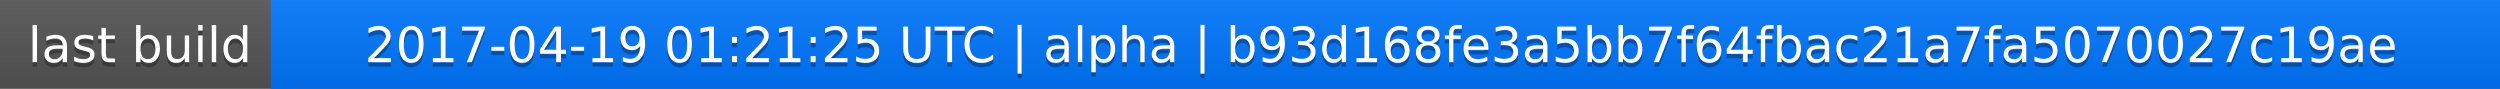
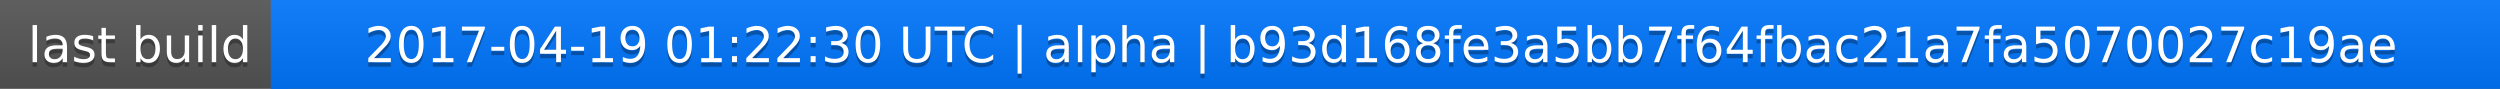
<svg xmlns="http://www.w3.org/2000/svg" width="563" height="20">
  <linearGradient id="a" x2="0" y2="100%">
    <stop offset="0" stop-color="#bbb" stop-opacity=".1" />
    <stop offset="1" stop-opacity=".1" />
  </linearGradient>
  <rect rx="0" width="563" height="20" fill="#555" />
  <rect rx="0" x="61" width="502" height="20" fill="#07f" />
  <path fill="#07f" d="M61 0h4v20h-4z" />
  <rect rx="0" width="563" height="20" fill="url(#a)" />
  <g fill="#fff" text-anchor="middle" font-family="DejaVu Sans,Verdana,Geneva,sans-serif" font-size="11">
    <text x="31.5" y="15" fill="#010101" fill-opacity=".3">last build</text>
    <text x="31.5" y="14">last build</text>
-     <text x="311" y="15" fill="#010101" fill-opacity=".3">2017-04-19 01:21:25 UTC | alpha | b93d168fe3a5bb7f64fbac21a7fa5070027c19ae</text>
-     <text x="311" y="14">2017-04-19 01:21:25 UTC | alpha | b93d168fe3a5bb7f64fbac21a7fa5070027c19ae</text>
+     <text x="311" y="15" fill="#010101" fill-opacity=".3">2017-04-19 01:22:30 UTC | alpha | b93d168fe3a5bb7f64fbac21a7fa5070027c19ae</text>
+     <text x="311" y="14">2017-04-19 01:22:30 UTC | alpha | b93d168fe3a5bb7f64fbac21a7fa5070027c19ae</text>
  </g>
</svg>
